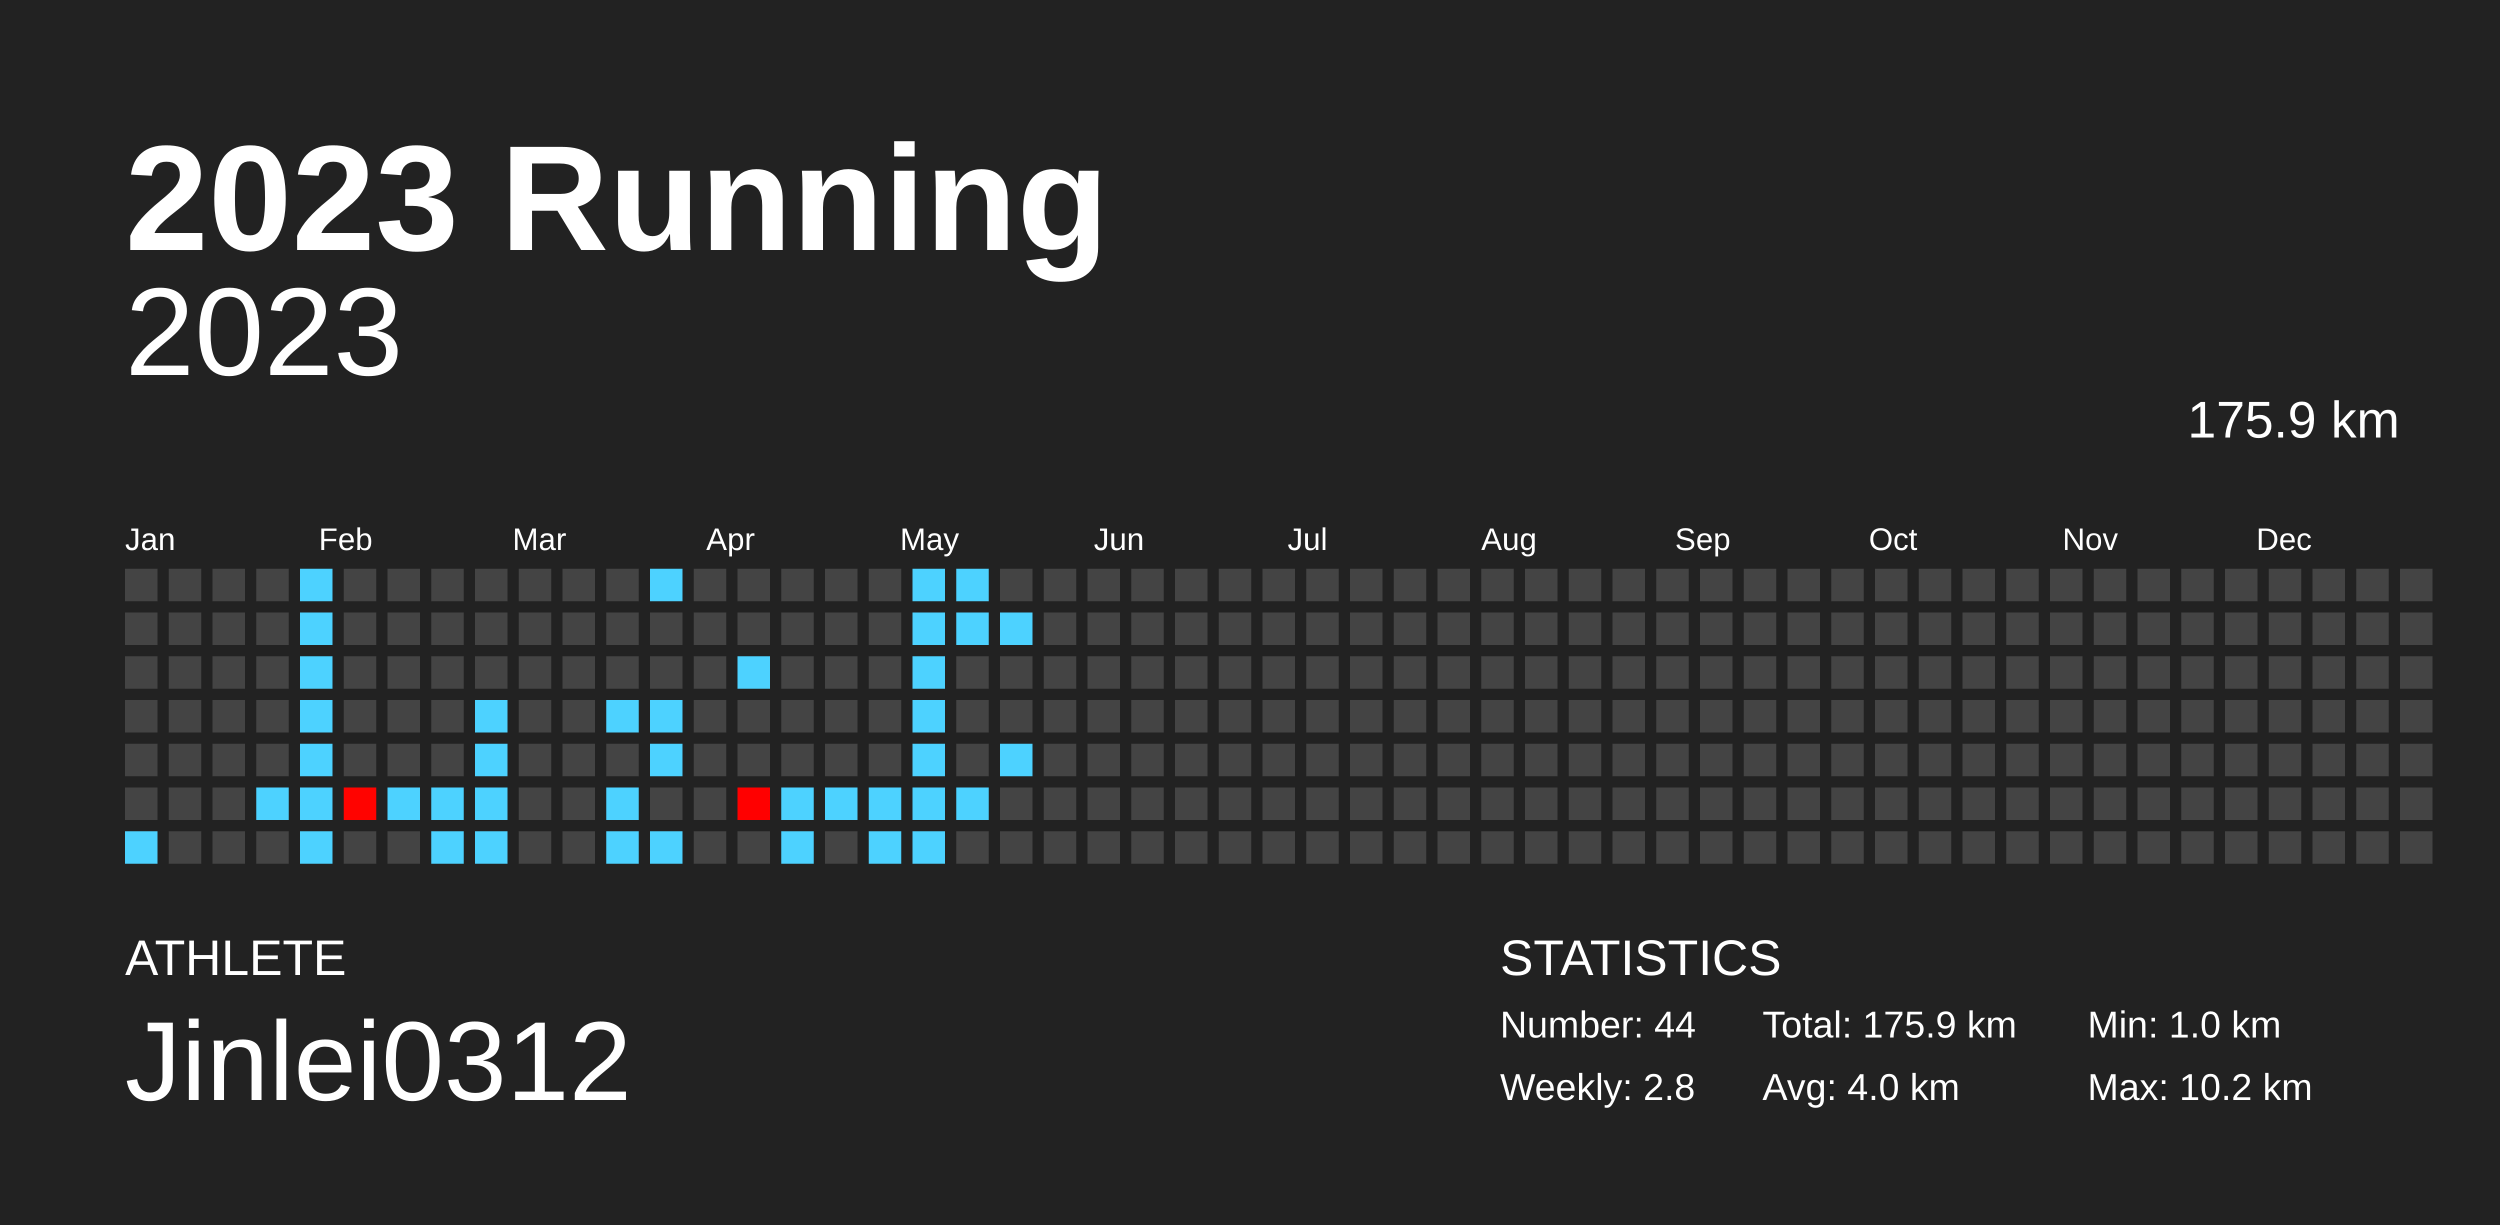
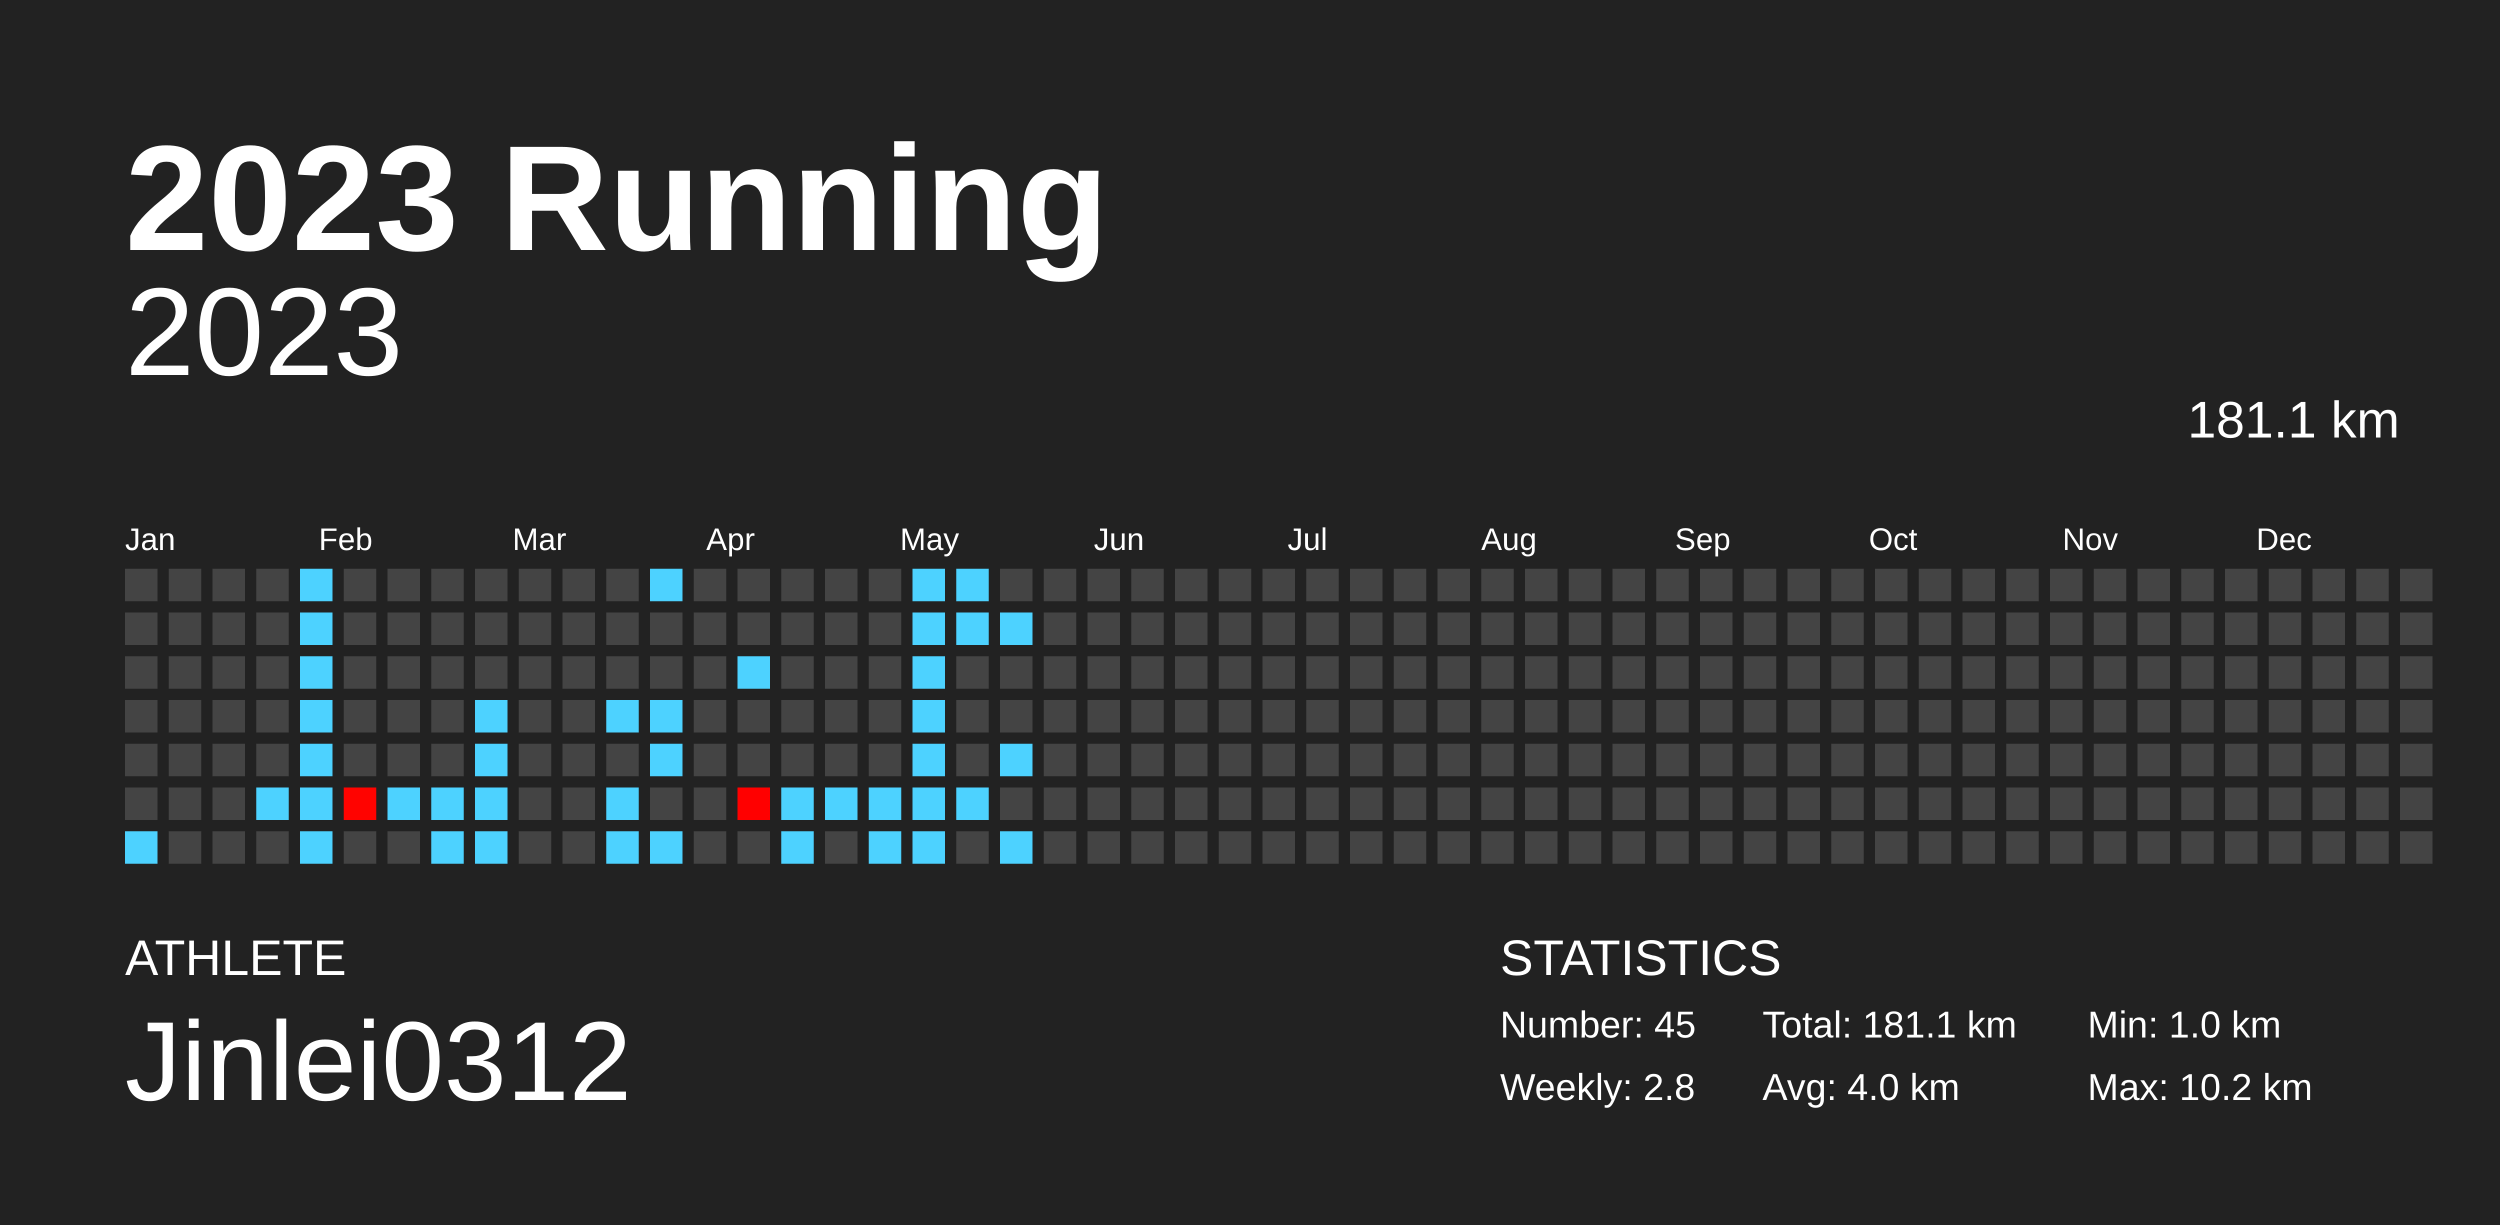
<svg xmlns="http://www.w3.org/2000/svg" baseProfile="full" height="98mm" version="1.1" viewBox="0,0,200,98" width="200mm">
  <defs />
  <rect fill="#222222" height="98" width="200" x="0" y="0" />
  <text fill="#FFFFFF" style="font-size:12px; font-family:Arial; font-weight:bold;" x="10" y="20">2023 Running</text>
  <text fill="#FFFFFF" style="font-size:4px; font-family:Arial" x="10" y="78">ATHLETE</text>
  <text fill="#FFFFFF" style="font-size:9px; font-family:Arial" x="10" y="88">Jinlei0312</text>
  <text fill="#FFFFFF" style="font-size:4px; font-family:Arial" x="120" y="78">STATISTICS</text>
-   <text fill="#FFFFFF" style="font-size:3px; font-family:Arial" x="120" y="83">Number: 44</text>
+   <text fill="#FFFFFF" style="font-size:3px; font-family:Arial" x="120" y="83">Number: 45</text>
  <text fill="#FFFFFF" style="font-size:3px; font-family:Arial" x="120" y="88">Weekly: 2.8</text>
-   <text fill="#FFFFFF" style="font-size:3px; font-family:Arial" x="141" y="83">Total: 175.9 km</text>
+   <text fill="#FFFFFF" style="font-size:3px; font-family:Arial" x="141" y="83">Total: 181.1 km</text>
  <text fill="#FFFFFF" style="font-size:3px; font-family:Arial" x="141" y="88">Avg: 4.0 km</text>
  <text fill="#FFFFFF" style="font-size:3px; font-family:Arial" x="167" y="83">Min: 1.0 km</text>
  <text fill="#FFFFFF" style="font-size:3px; font-family:Arial" x="167" y="88">Max: 10.2 km</text>
  <text alignment-baseline="hanging" fill="#FFFFFF" style="font-size:10.0px; font-family:Arial;" x="10" y="30">2023</text>
-   <text alignment-baseline="hanging" fill="#FFFFFF" style="font-size:4.125px; font-family:Arial;" x="175" y="35">175.9 km</text>
+   <text alignment-baseline="hanging" fill="#FFFFFF" style="font-size:4.125px; font-family:Arial;" x="175" y="35">181.1 km</text>
  <text fill="#FFFFFF" style="font-size:2.5px; font-family:Arial" x="10.0" y="44">Jan</text>
  <text fill="#FFFFFF" style="font-size:2.5px; font-family:Arial" x="25.5" y="44">Feb</text>
  <text fill="#FFFFFF" style="font-size:2.5px; font-family:Arial" x="41.0" y="44">Mar</text>
  <text fill="#FFFFFF" style="font-size:2.5px; font-family:Arial" x="56.5" y="44">Apr</text>
  <text fill="#FFFFFF" style="font-size:2.5px; font-family:Arial" x="72.0" y="44">May</text>
  <text fill="#FFFFFF" style="font-size:2.5px; font-family:Arial" x="87.5" y="44">Jun</text>
  <text fill="#FFFFFF" style="font-size:2.5px; font-family:Arial" x="103.0" y="44">Jul</text>
  <text fill="#FFFFFF" style="font-size:2.5px; font-family:Arial" x="118.5" y="44">Aug</text>
  <text fill="#FFFFFF" style="font-size:2.5px; font-family:Arial" x="134.0" y="44">Sep</text>
  <text fill="#FFFFFF" style="font-size:2.5px; font-family:Arial" x="149.5" y="44">Oct</text>
  <text fill="#FFFFFF" style="font-size:2.5px; font-family:Arial" x="165.0" y="44">Nov</text>
  <text fill="#FFFFFF" style="font-size:2.5px; font-family:Arial" x="180.5" y="44">Dec</text>
  <rect fill="#444444" height="2.6" width="2.6" x="10.0" y="45.5" />
  <rect fill="#444444" height="2.6" width="2.6" x="10.0" y="49.0" />
  <rect fill="#444444" height="2.6" width="2.6" x="10.0" y="52.5" />
  <rect fill="#444444" height="2.6" width="2.6" x="10.0" y="56.0" />
  <rect fill="#444444" height="2.6" width="2.6" x="10.0" y="59.5" />
  <rect fill="#444444" height="2.6" width="2.6" x="10.0" y="63.0" />
  <rect fill="#4dd2ff" height="2.6" width="2.6" x="10.0" y="66.5" />
  <rect fill="#444444" height="2.6" width="2.6" x="13.5" y="45.5" />
  <rect fill="#444444" height="2.6" width="2.6" x="13.5" y="49.0" />
  <rect fill="#444444" height="2.6" width="2.6" x="13.5" y="52.5" />
  <rect fill="#444444" height="2.6" width="2.6" x="13.5" y="56.0" />
  <rect fill="#444444" height="2.6" width="2.6" x="13.5" y="59.5" />
  <rect fill="#444444" height="2.6" width="2.6" x="13.5" y="63.0" />
  <rect fill="#444444" height="2.6" width="2.6" x="13.5" y="66.5" />
  <rect fill="#444444" height="2.6" width="2.6" x="17.0" y="45.5" />
  <rect fill="#444444" height="2.6" width="2.6" x="17.0" y="49.0" />
  <rect fill="#444444" height="2.6" width="2.6" x="17.0" y="52.5" />
  <rect fill="#444444" height="2.6" width="2.6" x="17.0" y="56.0" />
  <rect fill="#444444" height="2.6" width="2.6" x="17.0" y="59.5" />
  <rect fill="#444444" height="2.6" width="2.6" x="17.0" y="63.0" />
  <rect fill="#444444" height="2.6" width="2.6" x="17.0" y="66.5" />
  <rect fill="#444444" height="2.6" width="2.6" x="20.5" y="45.5" />
  <rect fill="#444444" height="2.6" width="2.6" x="20.5" y="49.0" />
  <rect fill="#444444" height="2.6" width="2.6" x="20.5" y="52.5" />
  <rect fill="#444444" height="2.6" width="2.6" x="20.5" y="56.0" />
  <rect fill="#444444" height="2.6" width="2.6" x="20.5" y="59.5" />
  <rect fill="#4dd2ff" height="2.6" width="2.6" x="20.5" y="63.0" />
  <rect fill="#444444" height="2.6" width="2.6" x="20.5" y="66.5" />
  <rect fill="#4dd2ff" height="2.6" width="2.6" x="24.0" y="45.5" />
  <rect fill="#4dd2ff" height="2.6" width="2.6" x="24.0" y="49.0" />
  <rect fill="#4dd2ff" height="2.6" width="2.6" x="24.0" y="52.5" />
  <rect fill="#4dd2ff" height="2.6" width="2.6" x="24.0" y="56.0" />
  <rect fill="#4dd2ff" height="2.6" width="2.6" x="24.0" y="59.5" />
  <rect fill="#4dd2ff" height="2.6" width="2.6" x="24.0" y="63.0" />
  <rect fill="#4dd2ff" height="2.6" width="2.6" x="24.0" y="66.5" />
  <rect fill="#444444" height="2.6" width="2.6" x="27.5" y="45.5" />
  <rect fill="#444444" height="2.6" width="2.6" x="27.5" y="49.0" />
  <rect fill="#444444" height="2.6" width="2.6" x="27.5" y="52.5" />
  <rect fill="#444444" height="2.6" width="2.6" x="27.5" y="56.0" />
  <rect fill="#444444" height="2.6" width="2.6" x="27.5" y="59.5" />
  <rect fill="#ff0300" height="2.6" width="2.6" x="27.5" y="63.0" />
  <rect fill="#444444" height="2.6" width="2.6" x="27.5" y="66.5" />
  <rect fill="#444444" height="2.6" width="2.6" x="31.0" y="45.5" />
  <rect fill="#444444" height="2.6" width="2.6" x="31.0" y="49.0" />
  <rect fill="#444444" height="2.6" width="2.6" x="31.0" y="52.5" />
  <rect fill="#444444" height="2.6" width="2.6" x="31.0" y="56.0" />
  <rect fill="#444444" height="2.6" width="2.6" x="31.0" y="59.5" />
  <rect fill="#4dd2ff" height="2.6" width="2.6" x="31.0" y="63.0" />
  <rect fill="#444444" height="2.6" width="2.6" x="31.0" y="66.5" />
  <rect fill="#444444" height="2.6" width="2.6" x="34.5" y="45.5" />
  <rect fill="#444444" height="2.6" width="2.6" x="34.5" y="49.0" />
  <rect fill="#444444" height="2.6" width="2.6" x="34.5" y="52.5" />
  <rect fill="#444444" height="2.6" width="2.6" x="34.5" y="56.0" />
  <rect fill="#444444" height="2.6" width="2.6" x="34.5" y="59.5" />
  <rect fill="#4dd2ff" height="2.6" width="2.6" x="34.5" y="63.0" />
  <rect fill="#4dd2ff" height="2.6" width="2.6" x="34.5" y="66.5" />
  <rect fill="#444444" height="2.6" width="2.6" x="38.0" y="45.5" />
  <rect fill="#444444" height="2.6" width="2.6" x="38.0" y="49.0" />
  <rect fill="#444444" height="2.6" width="2.6" x="38.0" y="52.5" />
  <rect fill="#4dd2ff" height="2.6" width="2.6" x="38.0" y="56.0" />
  <rect fill="#4dd2ff" height="2.6" width="2.6" x="38.0" y="59.5" />
  <rect fill="#4dd2ff" height="2.6" width="2.6" x="38.0" y="63.0" />
  <rect fill="#4dd2ff" height="2.6" width="2.6" x="38.0" y="66.5" />
  <rect fill="#444444" height="2.6" width="2.6" x="41.5" y="45.5" />
  <rect fill="#444444" height="2.6" width="2.6" x="41.5" y="49.0" />
  <rect fill="#444444" height="2.6" width="2.6" x="41.5" y="52.5" />
  <rect fill="#444444" height="2.6" width="2.6" x="41.5" y="56.0" />
  <rect fill="#444444" height="2.6" width="2.6" x="41.5" y="59.5" />
  <rect fill="#444444" height="2.6" width="2.6" x="41.5" y="63.0" />
  <rect fill="#444444" height="2.6" width="2.6" x="41.5" y="66.5" />
  <rect fill="#444444" height="2.6" width="2.6" x="45.0" y="45.5" />
  <rect fill="#444444" height="2.6" width="2.6" x="45.0" y="49.0" />
  <rect fill="#444444" height="2.6" width="2.6" x="45.0" y="52.5" />
  <rect fill="#444444" height="2.6" width="2.6" x="45.0" y="56.0" />
  <rect fill="#444444" height="2.6" width="2.6" x="45.0" y="59.5" />
  <rect fill="#444444" height="2.6" width="2.6" x="45.0" y="63.0" />
  <rect fill="#444444" height="2.6" width="2.6" x="45.0" y="66.5" />
  <rect fill="#444444" height="2.6" width="2.6" x="48.5" y="45.5" />
  <rect fill="#444444" height="2.6" width="2.6" x="48.5" y="49.0" />
  <rect fill="#444444" height="2.6" width="2.6" x="48.5" y="52.5" />
  <rect fill="#4dd2ff" height="2.6" width="2.6" x="48.5" y="56.0" />
  <rect fill="#444444" height="2.6" width="2.6" x="48.5" y="59.5" />
  <rect fill="#4dd2ff" height="2.6" width="2.6" x="48.5" y="63.0" />
  <rect fill="#4dd2ff" height="2.6" width="2.6" x="48.5" y="66.5" />
  <rect fill="#4dd2ff" height="2.6" width="2.6" x="52.0" y="45.5" />
  <rect fill="#444444" height="2.6" width="2.6" x="52.0" y="49.0" />
  <rect fill="#444444" height="2.6" width="2.6" x="52.0" y="52.5" />
  <rect fill="#4dd2ff" height="2.6" width="2.6" x="52.0" y="56.0" />
  <rect fill="#4dd2ff" height="2.6" width="2.6" x="52.0" y="59.5" />
  <rect fill="#444444" height="2.6" width="2.6" x="52.0" y="63.0" />
  <rect fill="#4dd2ff" height="2.6" width="2.6" x="52.0" y="66.5" />
  <rect fill="#444444" height="2.6" width="2.6" x="55.5" y="45.5" />
  <rect fill="#444444" height="2.6" width="2.6" x="55.5" y="49.0" />
  <rect fill="#444444" height="2.6" width="2.6" x="55.5" y="52.5" />
  <rect fill="#444444" height="2.6" width="2.6" x="55.5" y="56.0" />
  <rect fill="#444444" height="2.6" width="2.6" x="55.5" y="59.5" />
  <rect fill="#444444" height="2.6" width="2.6" x="55.5" y="63.0" />
  <rect fill="#444444" height="2.6" width="2.6" x="55.5" y="66.5" />
  <rect fill="#444444" height="2.6" width="2.6" x="59.0" y="45.5" />
  <rect fill="#444444" height="2.6" width="2.6" x="59.0" y="49.0" />
  <rect fill="#4dd2ff" height="2.6" width="2.6" x="59.0" y="52.5" />
  <rect fill="#444444" height="2.6" width="2.6" x="59.0" y="56.0" />
  <rect fill="#444444" height="2.6" width="2.6" x="59.0" y="59.5" />
  <rect fill="#ff0000" height="2.6" width="2.6" x="59.0" y="63.0" />
  <rect fill="#444444" height="2.6" width="2.6" x="59.0" y="66.5" />
  <rect fill="#444444" height="2.6" width="2.6" x="62.5" y="45.5" />
  <rect fill="#444444" height="2.6" width="2.6" x="62.5" y="49.0" />
  <rect fill="#444444" height="2.6" width="2.6" x="62.5" y="52.5" />
  <rect fill="#444444" height="2.6" width="2.6" x="62.5" y="56.0" />
  <rect fill="#444444" height="2.6" width="2.6" x="62.5" y="59.5" />
  <rect fill="#4dd2ff" height="2.6" width="2.6" x="62.5" y="63.0" />
  <rect fill="#4dd2ff" height="2.6" width="2.6" x="62.5" y="66.5" />
  <rect fill="#444444" height="2.6" width="2.6" x="66.0" y="45.5" />
  <rect fill="#444444" height="2.6" width="2.6" x="66.0" y="49.0" />
  <rect fill="#444444" height="2.6" width="2.6" x="66.0" y="52.5" />
  <rect fill="#444444" height="2.6" width="2.6" x="66.0" y="56.0" />
  <rect fill="#444444" height="2.6" width="2.6" x="66.0" y="59.5" />
  <rect fill="#4dd2ff" height="2.6" width="2.6" x="66.0" y="63.0" />
  <rect fill="#444444" height="2.6" width="2.6" x="66.0" y="66.5" />
  <rect fill="#444444" height="2.6" width="2.6" x="69.5" y="45.5" />
  <rect fill="#444444" height="2.6" width="2.6" x="69.5" y="49.0" />
  <rect fill="#444444" height="2.6" width="2.6" x="69.5" y="52.5" />
  <rect fill="#444444" height="2.6" width="2.6" x="69.5" y="56.0" />
  <rect fill="#444444" height="2.6" width="2.6" x="69.5" y="59.5" />
  <rect fill="#4dd2ff" height="2.6" width="2.6" x="69.5" y="63.0" />
  <rect fill="#4dd2ff" height="2.6" width="2.6" x="69.5" y="66.5" />
  <rect fill="#4dd2ff" height="2.6" width="2.6" x="73.0" y="45.5" />
  <rect fill="#4dd2ff" height="2.6" width="2.6" x="73.0" y="49.0" />
  <rect fill="#4dd2ff" height="2.6" width="2.6" x="73.0" y="52.5" />
  <rect fill="#4dd2ff" height="2.6" width="2.6" x="73.0" y="56.0" />
  <rect fill="#4dd2ff" height="2.6" width="2.6" x="73.0" y="59.5" />
  <rect fill="#4dd2ff" height="2.6" width="2.6" x="73.0" y="63.0" />
  <rect fill="#4dd2ff" height="2.6" width="2.6" x="73.0" y="66.5" />
  <rect fill="#4dd2ff" height="2.6" width="2.6" x="76.5" y="45.5" />
  <rect fill="#4dd2ff" height="2.6" width="2.6" x="76.5" y="49.0" />
  <rect fill="#444444" height="2.6" width="2.6" x="76.5" y="52.5" />
  <rect fill="#444444" height="2.6" width="2.6" x="76.5" y="56.0" />
  <rect fill="#444444" height="2.6" width="2.6" x="76.5" y="59.5" />
  <rect fill="#4dd2ff" height="2.6" width="2.6" x="76.5" y="63.0" />
  <rect fill="#444444" height="2.6" width="2.6" x="76.5" y="66.5" />
  <rect fill="#444444" height="2.6" width="2.6" x="80.0" y="45.5" />
  <rect fill="#4dd2ff" height="2.6" width="2.6" x="80.0" y="49.0" />
  <rect fill="#444444" height="2.6" width="2.6" x="80.0" y="52.5" />
  <rect fill="#444444" height="2.6" width="2.6" x="80.0" y="56.0" />
  <rect fill="#4dd2ff" height="2.6" width="2.6" x="80.0" y="59.5" />
  <rect fill="#444444" height="2.6" width="2.6" x="80.0" y="63.0" />
-   <rect fill="#444444" height="2.6" width="2.6" x="80.0" y="66.5" />
+   <rect fill="#4dd2ff" height="2.6" width="2.6" x="80.0" y="66.5" />
  <rect fill="#444444" height="2.6" width="2.6" x="83.5" y="45.5" />
  <rect fill="#444444" height="2.6" width="2.6" x="83.5" y="49.0" />
  <rect fill="#444444" height="2.6" width="2.6" x="83.5" y="52.5" />
  <rect fill="#444444" height="2.6" width="2.6" x="83.5" y="56.0" />
  <rect fill="#444444" height="2.6" width="2.6" x="83.5" y="59.5" />
  <rect fill="#444444" height="2.6" width="2.6" x="83.5" y="63.0" />
  <rect fill="#444444" height="2.6" width="2.6" x="83.5" y="66.5" />
  <rect fill="#444444" height="2.6" width="2.6" x="87.0" y="45.5" />
  <rect fill="#444444" height="2.6" width="2.6" x="87.0" y="49.0" />
  <rect fill="#444444" height="2.6" width="2.6" x="87.0" y="52.5" />
  <rect fill="#444444" height="2.6" width="2.6" x="87.0" y="56.0" />
  <rect fill="#444444" height="2.6" width="2.6" x="87.0" y="59.5" />
  <rect fill="#444444" height="2.6" width="2.6" x="87.0" y="63.0" />
  <rect fill="#444444" height="2.6" width="2.6" x="87.0" y="66.5" />
  <rect fill="#444444" height="2.6" width="2.6" x="90.5" y="45.5" />
  <rect fill="#444444" height="2.6" width="2.6" x="90.5" y="49.0" />
  <rect fill="#444444" height="2.6" width="2.6" x="90.5" y="52.5" />
  <rect fill="#444444" height="2.6" width="2.6" x="90.5" y="56.0" />
  <rect fill="#444444" height="2.6" width="2.6" x="90.5" y="59.5" />
  <rect fill="#444444" height="2.6" width="2.6" x="90.5" y="63.0" />
  <rect fill="#444444" height="2.6" width="2.6" x="90.5" y="66.5" />
  <rect fill="#444444" height="2.6" width="2.6" x="94.0" y="45.5" />
  <rect fill="#444444" height="2.6" width="2.6" x="94.0" y="49.0" />
  <rect fill="#444444" height="2.6" width="2.6" x="94.0" y="52.5" />
  <rect fill="#444444" height="2.6" width="2.6" x="94.0" y="56.0" />
  <rect fill="#444444" height="2.6" width="2.6" x="94.0" y="59.5" />
  <rect fill="#444444" height="2.6" width="2.6" x="94.0" y="63.0" />
  <rect fill="#444444" height="2.6" width="2.6" x="94.0" y="66.5" />
  <rect fill="#444444" height="2.6" width="2.6" x="97.5" y="45.5" />
  <rect fill="#444444" height="2.6" width="2.6" x="97.5" y="49.0" />
  <rect fill="#444444" height="2.6" width="2.6" x="97.5" y="52.5" />
  <rect fill="#444444" height="2.6" width="2.6" x="97.5" y="56.0" />
  <rect fill="#444444" height="2.6" width="2.6" x="97.5" y="59.5" />
  <rect fill="#444444" height="2.6" width="2.6" x="97.5" y="63.0" />
  <rect fill="#444444" height="2.6" width="2.6" x="97.5" y="66.5" />
  <rect fill="#444444" height="2.6" width="2.6" x="101.0" y="45.5" />
  <rect fill="#444444" height="2.6" width="2.6" x="101.0" y="49.0" />
  <rect fill="#444444" height="2.6" width="2.6" x="101.0" y="52.5" />
  <rect fill="#444444" height="2.6" width="2.6" x="101.0" y="56.0" />
  <rect fill="#444444" height="2.6" width="2.6" x="101.0" y="59.5" />
  <rect fill="#444444" height="2.6" width="2.6" x="101.0" y="63.0" />
  <rect fill="#444444" height="2.6" width="2.6" x="101.0" y="66.5" />
  <rect fill="#444444" height="2.6" width="2.6" x="104.5" y="45.5" />
  <rect fill="#444444" height="2.6" width="2.6" x="104.5" y="49.0" />
  <rect fill="#444444" height="2.6" width="2.6" x="104.5" y="52.5" />
  <rect fill="#444444" height="2.6" width="2.6" x="104.5" y="56.0" />
  <rect fill="#444444" height="2.6" width="2.6" x="104.5" y="59.5" />
  <rect fill="#444444" height="2.6" width="2.6" x="104.5" y="63.0" />
  <rect fill="#444444" height="2.6" width="2.6" x="104.5" y="66.5" />
  <rect fill="#444444" height="2.6" width="2.6" x="108.0" y="45.5" />
  <rect fill="#444444" height="2.6" width="2.6" x="108.0" y="49.0" />
  <rect fill="#444444" height="2.6" width="2.6" x="108.0" y="52.5" />
  <rect fill="#444444" height="2.6" width="2.6" x="108.0" y="56.0" />
  <rect fill="#444444" height="2.6" width="2.6" x="108.0" y="59.5" />
  <rect fill="#444444" height="2.6" width="2.6" x="108.0" y="63.0" />
  <rect fill="#444444" height="2.6" width="2.6" x="108.0" y="66.5" />
  <rect fill="#444444" height="2.6" width="2.6" x="111.5" y="45.5" />
  <rect fill="#444444" height="2.6" width="2.6" x="111.5" y="49.0" />
  <rect fill="#444444" height="2.6" width="2.6" x="111.5" y="52.5" />
  <rect fill="#444444" height="2.6" width="2.6" x="111.5" y="56.0" />
  <rect fill="#444444" height="2.6" width="2.6" x="111.5" y="59.5" />
  <rect fill="#444444" height="2.6" width="2.6" x="111.5" y="63.0" />
  <rect fill="#444444" height="2.6" width="2.6" x="111.5" y="66.5" />
  <rect fill="#444444" height="2.6" width="2.6" x="115.0" y="45.5" />
  <rect fill="#444444" height="2.6" width="2.6" x="115.0" y="49.0" />
  <rect fill="#444444" height="2.6" width="2.6" x="115.0" y="52.5" />
  <rect fill="#444444" height="2.6" width="2.6" x="115.0" y="56.0" />
  <rect fill="#444444" height="2.6" width="2.6" x="115.0" y="59.5" />
  <rect fill="#444444" height="2.6" width="2.6" x="115.0" y="63.0" />
  <rect fill="#444444" height="2.6" width="2.6" x="115.0" y="66.5" />
  <rect fill="#444444" height="2.6" width="2.6" x="118.5" y="45.5" />
  <rect fill="#444444" height="2.6" width="2.6" x="118.5" y="49.0" />
  <rect fill="#444444" height="2.6" width="2.6" x="118.5" y="52.5" />
  <rect fill="#444444" height="2.6" width="2.6" x="118.5" y="56.0" />
  <rect fill="#444444" height="2.6" width="2.6" x="118.5" y="59.5" />
  <rect fill="#444444" height="2.6" width="2.6" x="118.5" y="63.0" />
  <rect fill="#444444" height="2.6" width="2.6" x="118.5" y="66.5" />
  <rect fill="#444444" height="2.6" width="2.6" x="122.0" y="45.5" />
  <rect fill="#444444" height="2.6" width="2.6" x="122.0" y="49.0" />
  <rect fill="#444444" height="2.6" width="2.6" x="122.0" y="52.5" />
  <rect fill="#444444" height="2.6" width="2.6" x="122.0" y="56.0" />
  <rect fill="#444444" height="2.6" width="2.6" x="122.0" y="59.5" />
  <rect fill="#444444" height="2.6" width="2.6" x="122.0" y="63.0" />
  <rect fill="#444444" height="2.6" width="2.6" x="122.0" y="66.5" />
  <rect fill="#444444" height="2.6" width="2.6" x="125.5" y="45.5" />
  <rect fill="#444444" height="2.6" width="2.6" x="125.5" y="49.0" />
  <rect fill="#444444" height="2.6" width="2.6" x="125.5" y="52.5" />
  <rect fill="#444444" height="2.6" width="2.6" x="125.5" y="56.0" />
  <rect fill="#444444" height="2.6" width="2.6" x="125.5" y="59.5" />
  <rect fill="#444444" height="2.6" width="2.6" x="125.5" y="63.0" />
  <rect fill="#444444" height="2.6" width="2.6" x="125.5" y="66.5" />
  <rect fill="#444444" height="2.6" width="2.6" x="129.0" y="45.5" />
  <rect fill="#444444" height="2.6" width="2.6" x="129.0" y="49.0" />
  <rect fill="#444444" height="2.6" width="2.6" x="129.0" y="52.5" />
  <rect fill="#444444" height="2.6" width="2.6" x="129.0" y="56.0" />
  <rect fill="#444444" height="2.6" width="2.6" x="129.0" y="59.5" />
  <rect fill="#444444" height="2.6" width="2.6" x="129.0" y="63.0" />
  <rect fill="#444444" height="2.6" width="2.6" x="129.0" y="66.5" />
  <rect fill="#444444" height="2.6" width="2.6" x="132.5" y="45.5" />
  <rect fill="#444444" height="2.6" width="2.6" x="132.5" y="49.0" />
  <rect fill="#444444" height="2.6" width="2.6" x="132.5" y="52.5" />
  <rect fill="#444444" height="2.6" width="2.6" x="132.5" y="56.0" />
  <rect fill="#444444" height="2.6" width="2.6" x="132.5" y="59.5" />
  <rect fill="#444444" height="2.6" width="2.6" x="132.5" y="63.0" />
  <rect fill="#444444" height="2.6" width="2.6" x="132.5" y="66.5" />
  <rect fill="#444444" height="2.6" width="2.6" x="136.0" y="45.5" />
  <rect fill="#444444" height="2.6" width="2.6" x="136.0" y="49.0" />
  <rect fill="#444444" height="2.6" width="2.6" x="136.0" y="52.5" />
  <rect fill="#444444" height="2.6" width="2.6" x="136.0" y="56.0" />
  <rect fill="#444444" height="2.6" width="2.6" x="136.0" y="59.5" />
  <rect fill="#444444" height="2.6" width="2.6" x="136.0" y="63.0" />
  <rect fill="#444444" height="2.6" width="2.6" x="136.0" y="66.5" />
  <rect fill="#444444" height="2.6" width="2.6" x="139.5" y="45.5" />
  <rect fill="#444444" height="2.6" width="2.6" x="139.5" y="49.0" />
  <rect fill="#444444" height="2.6" width="2.6" x="139.5" y="52.5" />
  <rect fill="#444444" height="2.6" width="2.6" x="139.5" y="56.0" />
  <rect fill="#444444" height="2.6" width="2.6" x="139.5" y="59.5" />
  <rect fill="#444444" height="2.6" width="2.6" x="139.5" y="63.0" />
  <rect fill="#444444" height="2.6" width="2.6" x="139.5" y="66.5" />
  <rect fill="#444444" height="2.6" width="2.6" x="143.0" y="45.5" />
  <rect fill="#444444" height="2.6" width="2.6" x="143.0" y="49.0" />
  <rect fill="#444444" height="2.6" width="2.6" x="143.0" y="52.5" />
  <rect fill="#444444" height="2.6" width="2.6" x="143.0" y="56.0" />
  <rect fill="#444444" height="2.6" width="2.6" x="143.0" y="59.5" />
  <rect fill="#444444" height="2.6" width="2.6" x="143.0" y="63.0" />
  <rect fill="#444444" height="2.6" width="2.6" x="143.0" y="66.5" />
  <rect fill="#444444" height="2.6" width="2.6" x="146.5" y="45.5" />
  <rect fill="#444444" height="2.6" width="2.6" x="146.5" y="49.0" />
  <rect fill="#444444" height="2.6" width="2.6" x="146.5" y="52.5" />
  <rect fill="#444444" height="2.6" width="2.6" x="146.5" y="56.0" />
  <rect fill="#444444" height="2.6" width="2.6" x="146.5" y="59.5" />
  <rect fill="#444444" height="2.6" width="2.6" x="146.5" y="63.0" />
  <rect fill="#444444" height="2.6" width="2.6" x="146.5" y="66.5" />
  <rect fill="#444444" height="2.6" width="2.6" x="150.0" y="45.5" />
  <rect fill="#444444" height="2.6" width="2.6" x="150.0" y="49.0" />
  <rect fill="#444444" height="2.6" width="2.6" x="150.0" y="52.5" />
  <rect fill="#444444" height="2.6" width="2.6" x="150.0" y="56.0" />
  <rect fill="#444444" height="2.6" width="2.6" x="150.0" y="59.5" />
  <rect fill="#444444" height="2.6" width="2.6" x="150.0" y="63.0" />
  <rect fill="#444444" height="2.6" width="2.6" x="150.0" y="66.5" />
  <rect fill="#444444" height="2.6" width="2.6" x="153.5" y="45.5" />
  <rect fill="#444444" height="2.6" width="2.6" x="153.5" y="49.0" />
  <rect fill="#444444" height="2.6" width="2.6" x="153.5" y="52.5" />
  <rect fill="#444444" height="2.6" width="2.6" x="153.5" y="56.0" />
  <rect fill="#444444" height="2.6" width="2.6" x="153.5" y="59.5" />
  <rect fill="#444444" height="2.6" width="2.6" x="153.5" y="63.0" />
  <rect fill="#444444" height="2.6" width="2.6" x="153.5" y="66.5" />
  <rect fill="#444444" height="2.6" width="2.6" x="157.0" y="45.5" />
  <rect fill="#444444" height="2.6" width="2.6" x="157.0" y="49.0" />
  <rect fill="#444444" height="2.6" width="2.6" x="157.0" y="52.5" />
  <rect fill="#444444" height="2.6" width="2.6" x="157.0" y="56.0" />
  <rect fill="#444444" height="2.6" width="2.6" x="157.0" y="59.5" />
  <rect fill="#444444" height="2.6" width="2.6" x="157.0" y="63.0" />
  <rect fill="#444444" height="2.6" width="2.6" x="157.0" y="66.5" />
  <rect fill="#444444" height="2.6" width="2.6" x="160.5" y="45.5" />
  <rect fill="#444444" height="2.6" width="2.6" x="160.5" y="49.0" />
  <rect fill="#444444" height="2.6" width="2.6" x="160.5" y="52.5" />
  <rect fill="#444444" height="2.6" width="2.6" x="160.5" y="56.0" />
  <rect fill="#444444" height="2.6" width="2.6" x="160.5" y="59.5" />
  <rect fill="#444444" height="2.6" width="2.6" x="160.5" y="63.0" />
  <rect fill="#444444" height="2.6" width="2.6" x="160.5" y="66.5" />
  <rect fill="#444444" height="2.6" width="2.6" x="164.0" y="45.5" />
  <rect fill="#444444" height="2.6" width="2.6" x="164.0" y="49.0" />
  <rect fill="#444444" height="2.6" width="2.6" x="164.0" y="52.5" />
  <rect fill="#444444" height="2.6" width="2.6" x="164.0" y="56.0" />
  <rect fill="#444444" height="2.6" width="2.6" x="164.0" y="59.5" />
  <rect fill="#444444" height="2.6" width="2.6" x="164.0" y="63.0" />
  <rect fill="#444444" height="2.6" width="2.6" x="164.0" y="66.5" />
  <rect fill="#444444" height="2.6" width="2.6" x="167.5" y="45.5" />
  <rect fill="#444444" height="2.6" width="2.6" x="167.5" y="49.0" />
  <rect fill="#444444" height="2.6" width="2.6" x="167.5" y="52.5" />
  <rect fill="#444444" height="2.6" width="2.6" x="167.5" y="56.0" />
  <rect fill="#444444" height="2.6" width="2.6" x="167.5" y="59.5" />
  <rect fill="#444444" height="2.6" width="2.6" x="167.5" y="63.0" />
  <rect fill="#444444" height="2.6" width="2.6" x="167.5" y="66.5" />
  <rect fill="#444444" height="2.6" width="2.6" x="171.0" y="45.5" />
  <rect fill="#444444" height="2.6" width="2.6" x="171.0" y="49.0" />
  <rect fill="#444444" height="2.6" width="2.6" x="171.0" y="52.5" />
  <rect fill="#444444" height="2.6" width="2.6" x="171.0" y="56.0" />
  <rect fill="#444444" height="2.6" width="2.6" x="171.0" y="59.5" />
  <rect fill="#444444" height="2.6" width="2.6" x="171.0" y="63.0" />
  <rect fill="#444444" height="2.6" width="2.6" x="171.0" y="66.5" />
  <rect fill="#444444" height="2.6" width="2.6" x="174.5" y="45.5" />
  <rect fill="#444444" height="2.6" width="2.6" x="174.5" y="49.0" />
  <rect fill="#444444" height="2.6" width="2.6" x="174.5" y="52.5" />
  <rect fill="#444444" height="2.6" width="2.6" x="174.5" y="56.0" />
  <rect fill="#444444" height="2.6" width="2.6" x="174.5" y="59.5" />
  <rect fill="#444444" height="2.6" width="2.6" x="174.5" y="63.0" />
  <rect fill="#444444" height="2.6" width="2.6" x="174.5" y="66.5" />
  <rect fill="#444444" height="2.6" width="2.6" x="178.0" y="45.5" />
  <rect fill="#444444" height="2.6" width="2.6" x="178.0" y="49.0" />
  <rect fill="#444444" height="2.6" width="2.6" x="178.0" y="52.5" />
  <rect fill="#444444" height="2.6" width="2.6" x="178.0" y="56.0" />
  <rect fill="#444444" height="2.6" width="2.6" x="178.0" y="59.5" />
  <rect fill="#444444" height="2.6" width="2.6" x="178.0" y="63.0" />
  <rect fill="#444444" height="2.6" width="2.6" x="178.0" y="66.5" />
  <rect fill="#444444" height="2.6" width="2.6" x="181.5" y="45.5" />
  <rect fill="#444444" height="2.6" width="2.6" x="181.5" y="49.0" />
  <rect fill="#444444" height="2.6" width="2.6" x="181.5" y="52.5" />
  <rect fill="#444444" height="2.6" width="2.6" x="181.5" y="56.0" />
  <rect fill="#444444" height="2.6" width="2.6" x="181.5" y="59.5" />
  <rect fill="#444444" height="2.6" width="2.6" x="181.5" y="63.0" />
  <rect fill="#444444" height="2.6" width="2.6" x="181.5" y="66.5" />
  <rect fill="#444444" height="2.6" width="2.6" x="185.0" y="45.5" />
  <rect fill="#444444" height="2.6" width="2.6" x="185.0" y="49.0" />
  <rect fill="#444444" height="2.6" width="2.6" x="185.0" y="52.5" />
  <rect fill="#444444" height="2.6" width="2.6" x="185.0" y="56.0" />
  <rect fill="#444444" height="2.6" width="2.6" x="185.0" y="59.5" />
  <rect fill="#444444" height="2.6" width="2.6" x="185.0" y="63.0" />
  <rect fill="#444444" height="2.6" width="2.6" x="185.0" y="66.5" />
  <rect fill="#444444" height="2.6" width="2.6" x="188.5" y="45.5" />
  <rect fill="#444444" height="2.6" width="2.6" x="188.5" y="49.0" />
  <rect fill="#444444" height="2.6" width="2.6" x="188.5" y="52.5" />
  <rect fill="#444444" height="2.6" width="2.6" x="188.5" y="56.0" />
  <rect fill="#444444" height="2.6" width="2.6" x="188.5" y="59.5" />
  <rect fill="#444444" height="2.6" width="2.6" x="188.5" y="63.0" />
  <rect fill="#444444" height="2.6" width="2.6" x="188.5" y="66.5" />
  <rect fill="#444444" height="2.6" width="2.6" x="192.0" y="45.5" />
  <rect fill="#444444" height="2.6" width="2.6" x="192.0" y="49.0" />
  <rect fill="#444444" height="2.6" width="2.6" x="192.0" y="52.5" />
  <rect fill="#444444" height="2.6" width="2.6" x="192.0" y="56.0" />
  <rect fill="#444444" height="2.6" width="2.6" x="192.0" y="59.5" />
  <rect fill="#444444" height="2.6" width="2.6" x="192.0" y="63.0" />
  <rect fill="#444444" height="2.6" width="2.6" x="192.0" y="66.5" />
</svg>
